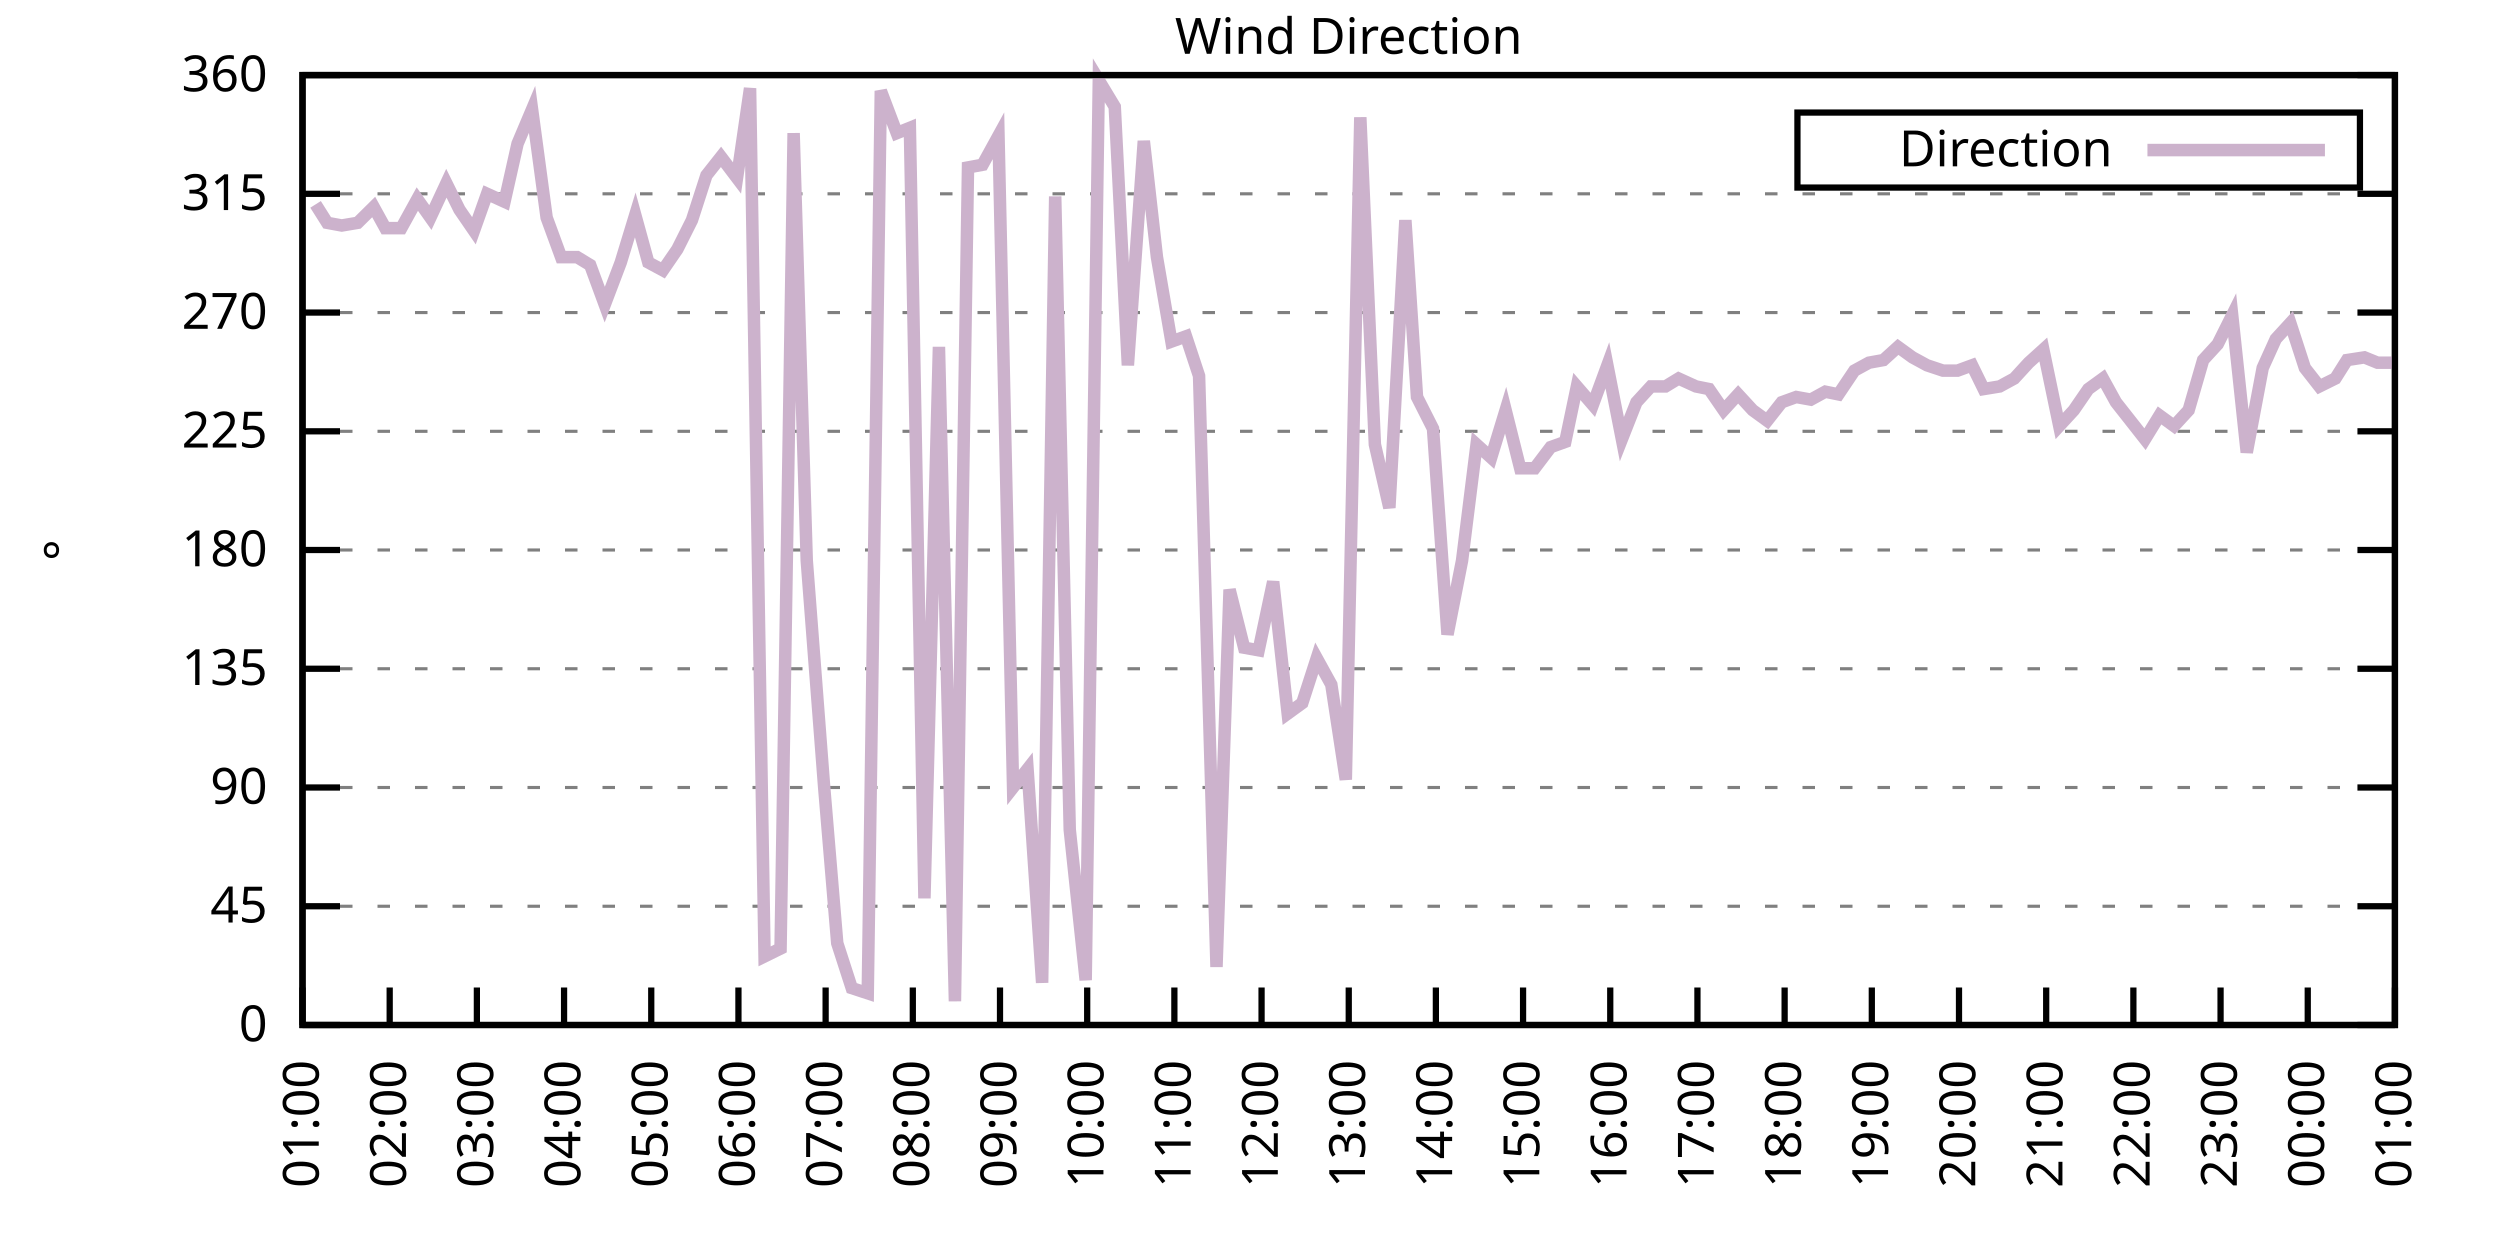
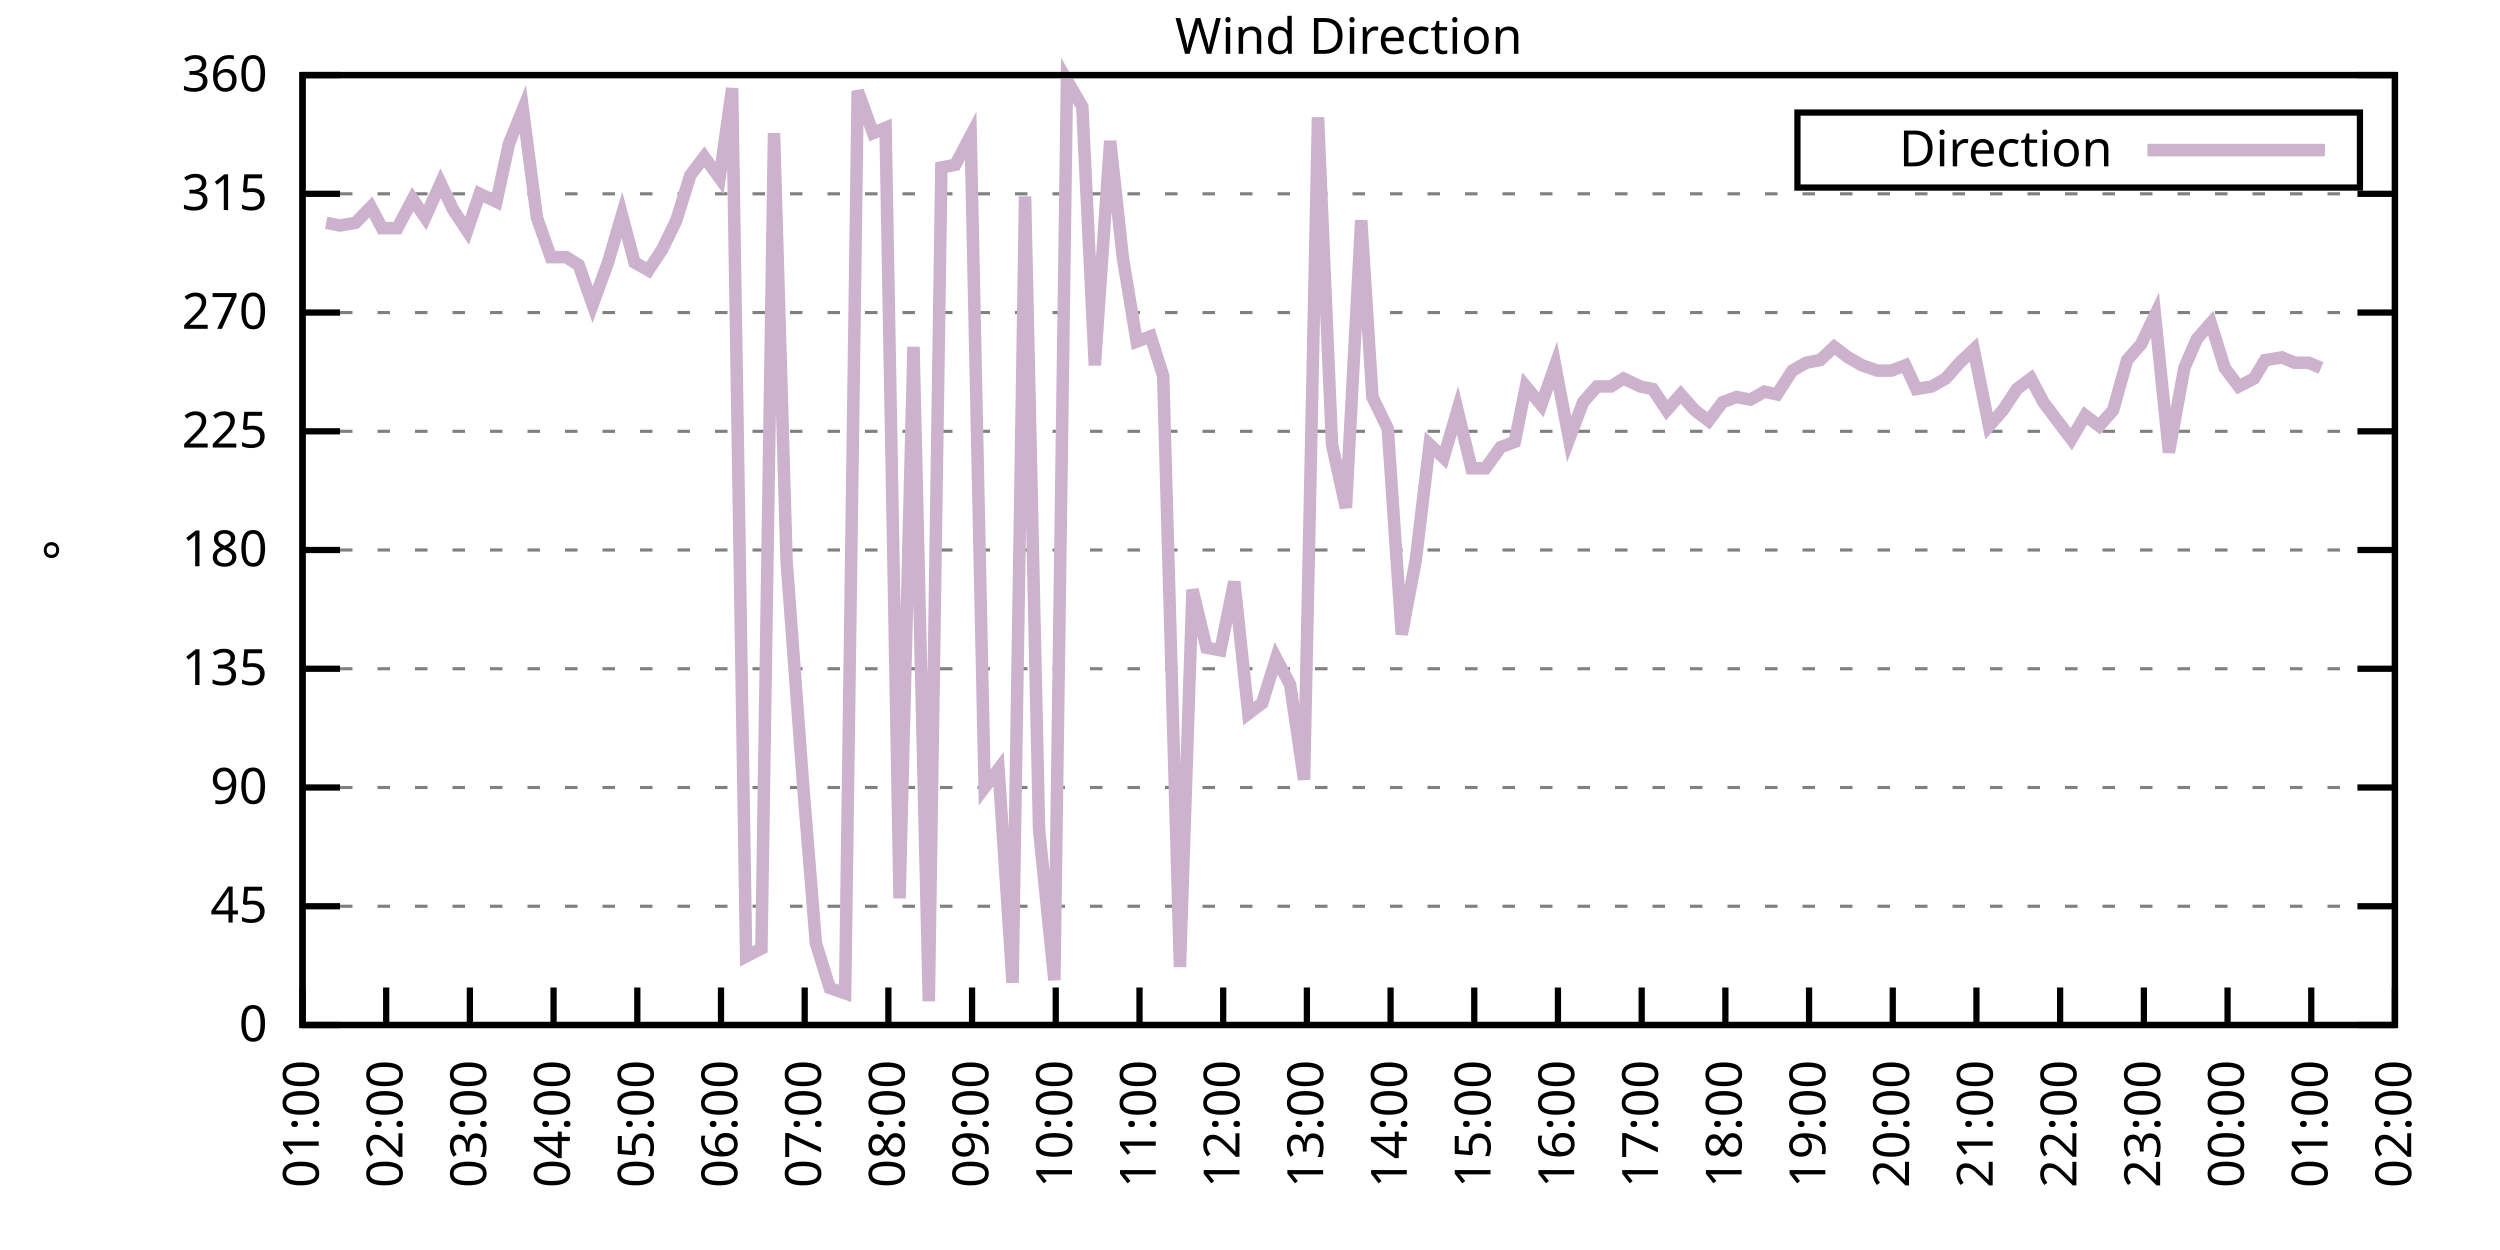
<svg xmlns="http://www.w3.org/2000/svg" xmlns:xlink="http://www.w3.org/1999/xlink" width="400" height="200" viewBox="0 0 400 200">
  <g id="gnuplot_canvas">
    <rect x="0" y="0" width="400" height="200" fill="none" />
    <defs>
      <circle id="gpDot" r="0.5" stroke-width="0.5" stroke="currentColor" />
      <path id="gpPt0" stroke-width="0.333" stroke="currentColor" d="M-1,0 h2 M0,-1 v2" />
      <path id="gpPt1" stroke-width="0.333" stroke="currentColor" d="M-1,-1 L1,1 M1,-1 L-1,1" />
      <path id="gpPt2" stroke-width="0.333" stroke="currentColor" d="M-1,0 L1,0 M0,-1 L0,1 M-1,-1 L1,1 M-1,1 L1,-1" />
      <rect id="gpPt3" stroke-width="0.333" stroke="currentColor" x="-1" y="-1" width="2" height="2" />
      <rect id="gpPt4" stroke-width="0.333" stroke="currentColor" fill="currentColor" x="-1" y="-1" width="2" height="2" />
      <circle id="gpPt5" stroke-width="0.333" stroke="currentColor" cx="0" cy="0" r="1" />
      <use xlink:href="#gpPt5" id="gpPt6" fill="currentColor" stroke="none" />
      <path id="gpPt7" stroke-width="0.333" stroke="currentColor" d="M0,-1.33 L-1.33,0.67 L1.33,0.67 z" />
      <use xlink:href="#gpPt7" id="gpPt8" fill="currentColor" stroke="none" />
      <use xlink:href="#gpPt7" id="gpPt9" stroke="currentColor" transform="rotate(180)" />
      <use xlink:href="#gpPt9" id="gpPt10" fill="currentColor" stroke="none" />
      <use xlink:href="#gpPt3" id="gpPt11" stroke="currentColor" transform="rotate(45)" />
      <use xlink:href="#gpPt11" id="gpPt12" fill="currentColor" stroke="none" />
      <path id="gpPt13" stroke-width="0.333" stroke="currentColor" d="M0,1.330 L1.265,0.411 L0.782,-1.067 L-0.782,-1.076 L-1.265,0.411 z" />
      <use xlink:href="#gpPt13" id="gpPt14" fill="currentColor" stroke="none" />
      <filter id="textbox" filterUnits="objectBoundingBox" x="0" y="0" height="1" width="1">
        <feFlood flood-color="white" flood-opacity="1" result="bgnd" />
        <feComposite in="SourceGraphic" in2="bgnd" operator="atop" />
      </filter>
      <filter id="greybox" filterUnits="objectBoundingBox" x="0" y="0" height="1" width="1">
        <feFlood flood-color="lightgrey" flood-opacity="1" result="grey" />
        <feComposite in="SourceGraphic" in2="grey" operator="atop" />
      </filter>
    </defs>
    <g fill="none" color="white" stroke="currentColor" stroke-width="1.00" stroke-linecap="butt" stroke-linejoin="miter">
</g>
    <g fill="none" color="black" stroke="currentColor" stroke-width="1.00" stroke-linecap="butt" stroke-linejoin="miter">
      <g stroke="none" shape-rendering="crispEdges">
        <polygon fill="rgb(255, 255, 255)" points="48.40,164.00 383.18,164.00 383.18,12.02 48.40,12.02 " />
      </g>
    </g>
    <g fill="none" color="black" stroke="currentColor" stroke-width="1.00" stroke-linecap="butt" stroke-linejoin="miter">
</g>
    <g fill="none" color="black" stroke="black" stroke-width="0.50" stroke-linecap="butt" stroke-linejoin="miter">
</g>
    <g fill="none" color="gray" stroke="currentColor" stroke-width="0.50" stroke-linecap="butt" stroke-linejoin="miter">
      <path stroke="gray" stroke-dasharray="2,4" class="gridline" d="M48.40,164.00 L383.19,164.00  " />
    </g>
    <g fill="none" color="gray" stroke="gray" stroke-width="1.00" stroke-linecap="butt" stroke-linejoin="miter">
</g>
    <g fill="none" color="black" stroke="currentColor" stroke-width="1.00" stroke-linecap="butt" stroke-linejoin="miter">
      <path stroke="black" d="M48.40,164.00 L54.40,164.00 M383.19,164.00 L377.19,164.00  " />
      <g transform="translate(42.80,166.60)" stroke="none" fill="black" font-family="Sans" font-size="8.00" text-anchor="end">
        <text>
          <tspan font-family="Sans"> 0</tspan>
        </text>
      </g>
    </g>
    <g fill="none" color="black" stroke="currentColor" stroke-width="1.00" stroke-linecap="butt" stroke-linejoin="miter">
</g>
    <g fill="none" color="black" stroke="black" stroke-width="0.50" stroke-linecap="butt" stroke-linejoin="miter">
</g>
    <g fill="none" color="gray" stroke="currentColor" stroke-width="0.50" stroke-linecap="butt" stroke-linejoin="miter">
      <path stroke="gray" stroke-dasharray="2,4" class="gridline" d="M48.40,145.00 L383.19,145.00  " />
    </g>
    <g fill="none" color="gray" stroke="gray" stroke-width="1.00" stroke-linecap="butt" stroke-linejoin="miter">
</g>
    <g fill="none" color="black" stroke="currentColor" stroke-width="1.00" stroke-linecap="butt" stroke-linejoin="miter">
      <path stroke="black" d="M48.40,145.00 L54.40,145.00 M383.19,145.00 L377.19,145.00  " />
      <g transform="translate(42.80,147.60)" stroke="none" fill="black" font-family="Sans" font-size="8.00" text-anchor="end">
        <text>
          <tspan font-family="Sans"> 45</tspan>
        </text>
      </g>
    </g>
    <g fill="none" color="black" stroke="currentColor" stroke-width="1.00" stroke-linecap="butt" stroke-linejoin="miter">
</g>
    <g fill="none" color="black" stroke="black" stroke-width="0.50" stroke-linecap="butt" stroke-linejoin="miter">
</g>
    <g fill="none" color="gray" stroke="currentColor" stroke-width="0.50" stroke-linecap="butt" stroke-linejoin="miter">
      <path stroke="gray" stroke-dasharray="2,4" class="gridline" d="M48.40,126.00 L383.19,126.00  " />
    </g>
    <g fill="none" color="gray" stroke="gray" stroke-width="1.00" stroke-linecap="butt" stroke-linejoin="miter">
</g>
    <g fill="none" color="black" stroke="currentColor" stroke-width="1.00" stroke-linecap="butt" stroke-linejoin="miter">
      <path stroke="black" d="M48.40,126.00 L54.40,126.00 M383.19,126.00 L377.19,126.00  " />
      <g transform="translate(42.80,128.60)" stroke="none" fill="black" font-family="Sans" font-size="8.00" text-anchor="end">
        <text>
          <tspan font-family="Sans"> 90</tspan>
        </text>
      </g>
    </g>
    <g fill="none" color="black" stroke="currentColor" stroke-width="1.00" stroke-linecap="butt" stroke-linejoin="miter">
</g>
    <g fill="none" color="black" stroke="black" stroke-width="0.50" stroke-linecap="butt" stroke-linejoin="miter">
</g>
    <g fill="none" color="gray" stroke="currentColor" stroke-width="0.50" stroke-linecap="butt" stroke-linejoin="miter">
      <path stroke="gray" stroke-dasharray="2,4" class="gridline" d="M48.40,107.00 L383.19,107.00  " />
    </g>
    <g fill="none" color="gray" stroke="gray" stroke-width="1.00" stroke-linecap="butt" stroke-linejoin="miter">
</g>
    <g fill="none" color="black" stroke="currentColor" stroke-width="1.00" stroke-linecap="butt" stroke-linejoin="miter">
      <path stroke="black" d="M48.40,107.00 L54.40,107.00 M383.19,107.00 L377.19,107.00  " />
      <g transform="translate(42.80,109.60)" stroke="none" fill="black" font-family="Sans" font-size="8.00" text-anchor="end">
        <text>
          <tspan font-family="Sans"> 135</tspan>
        </text>
      </g>
    </g>
    <g fill="none" color="black" stroke="currentColor" stroke-width="1.00" stroke-linecap="butt" stroke-linejoin="miter">
</g>
    <g fill="none" color="black" stroke="black" stroke-width="0.50" stroke-linecap="butt" stroke-linejoin="miter">
</g>
    <g fill="none" color="gray" stroke="currentColor" stroke-width="0.50" stroke-linecap="butt" stroke-linejoin="miter">
      <path stroke="gray" stroke-dasharray="2,4" class="gridline" d="M48.40,88.00 L383.19,88.00  " />
    </g>
    <g fill="none" color="gray" stroke="gray" stroke-width="1.00" stroke-linecap="butt" stroke-linejoin="miter">
</g>
    <g fill="none" color="black" stroke="currentColor" stroke-width="1.00" stroke-linecap="butt" stroke-linejoin="miter">
      <path stroke="black" d="M48.40,88.00 L54.40,88.00 M383.19,88.00 L377.19,88.00  " />
      <g transform="translate(42.80,90.60)" stroke="none" fill="black" font-family="Sans" font-size="8.00" text-anchor="end">
        <text>
          <tspan font-family="Sans"> 180</tspan>
        </text>
      </g>
    </g>
    <g fill="none" color="black" stroke="currentColor" stroke-width="1.00" stroke-linecap="butt" stroke-linejoin="miter">
</g>
    <g fill="none" color="black" stroke="black" stroke-width="0.50" stroke-linecap="butt" stroke-linejoin="miter">
</g>
    <g fill="none" color="gray" stroke="currentColor" stroke-width="0.50" stroke-linecap="butt" stroke-linejoin="miter">
      <path stroke="gray" stroke-dasharray="2,4" class="gridline" d="M48.40,69.01 L383.19,69.01  " />
    </g>
    <g fill="none" color="gray" stroke="gray" stroke-width="1.00" stroke-linecap="butt" stroke-linejoin="miter">
</g>
    <g fill="none" color="black" stroke="currentColor" stroke-width="1.00" stroke-linecap="butt" stroke-linejoin="miter">
      <path stroke="black" d="M48.40,69.01 L54.40,69.01 M383.19,69.01 L377.19,69.01  " />
      <g transform="translate(42.80,71.61)" stroke="none" fill="black" font-family="Sans" font-size="8.00" text-anchor="end">
        <text>
          <tspan font-family="Sans"> 225</tspan>
        </text>
      </g>
    </g>
    <g fill="none" color="black" stroke="currentColor" stroke-width="1.00" stroke-linecap="butt" stroke-linejoin="miter">
</g>
    <g fill="none" color="black" stroke="black" stroke-width="0.50" stroke-linecap="butt" stroke-linejoin="miter">
</g>
    <g fill="none" color="gray" stroke="currentColor" stroke-width="0.50" stroke-linecap="butt" stroke-linejoin="miter">
      <path stroke="gray" stroke-dasharray="2,4" class="gridline" d="M48.40,50.01 L383.19,50.01  " />
    </g>
    <g fill="none" color="gray" stroke="gray" stroke-width="1.00" stroke-linecap="butt" stroke-linejoin="miter">
</g>
    <g fill="none" color="black" stroke="currentColor" stroke-width="1.00" stroke-linecap="butt" stroke-linejoin="miter">
      <path stroke="black" d="M48.40,50.01 L54.40,50.01 M383.19,50.01 L377.19,50.01  " />
      <g transform="translate(42.80,52.61)" stroke="none" fill="black" font-family="Sans" font-size="8.00" text-anchor="end">
        <text>
          <tspan font-family="Sans"> 270</tspan>
        </text>
      </g>
    </g>
    <g fill="none" color="black" stroke="currentColor" stroke-width="1.00" stroke-linecap="butt" stroke-linejoin="miter">
</g>
    <g fill="none" color="black" stroke="black" stroke-width="0.50" stroke-linecap="butt" stroke-linejoin="miter">
</g>
    <g fill="none" color="gray" stroke="currentColor" stroke-width="0.50" stroke-linecap="butt" stroke-linejoin="miter">
      <path stroke="gray" stroke-dasharray="2,4" class="gridline" d="M48.40,31.01 L383.19,31.01  " />
    </g>
    <g fill="none" color="gray" stroke="gray" stroke-width="1.00" stroke-linecap="butt" stroke-linejoin="miter">
</g>
    <g fill="none" color="black" stroke="currentColor" stroke-width="1.00" stroke-linecap="butt" stroke-linejoin="miter">
      <path stroke="black" d="M48.40,31.01 L54.40,31.01 M383.19,31.01 L377.19,31.01  " />
      <g transform="translate(42.80,33.61)" stroke="none" fill="black" font-family="Sans" font-size="8.00" text-anchor="end">
        <text>
          <tspan font-family="Sans"> 315</tspan>
        </text>
      </g>
    </g>
    <g fill="none" color="black" stroke="currentColor" stroke-width="1.00" stroke-linecap="butt" stroke-linejoin="miter">
</g>
    <g fill="none" color="black" stroke="black" stroke-width="0.50" stroke-linecap="butt" stroke-linejoin="miter">
</g>
    <g fill="none" color="gray" stroke="currentColor" stroke-width="0.50" stroke-linecap="butt" stroke-linejoin="miter">
      <path stroke="gray" stroke-dasharray="2,4" class="gridline" d="M48.40,12.01 L383.19,12.01  " />
    </g>
    <g fill="none" color="gray" stroke="gray" stroke-width="1.00" stroke-linecap="butt" stroke-linejoin="miter">
</g>
    <g fill="none" color="black" stroke="currentColor" stroke-width="1.00" stroke-linecap="butt" stroke-linejoin="miter">
      <path stroke="black" d="M48.40,12.01 L54.40,12.01 M383.19,12.01 L377.19,12.01  " />
      <g transform="translate(42.80,14.61)" stroke="none" fill="black" font-family="Sans" font-size="8.00" text-anchor="end">
        <text>
          <tspan font-family="Sans"> 360</tspan>
        </text>
      </g>
    </g>
    <g fill="none" color="black" stroke="currentColor" stroke-width="1.00" stroke-linecap="butt" stroke-linejoin="miter">
      <path stroke="black" d="M48.40,164.00 L48.40,158.00  " />
      <g transform="translate(51.00,169.60) rotate(270.00)" stroke="none" fill="black" font-family="Sans" font-size="8.00" text-anchor="end">
        <text>
          <tspan font-family="Sans">01:00</tspan>
        </text>
      </g>
    </g>
    <g fill="none" color="black" stroke="currentColor" stroke-width="1.00" stroke-linecap="butt" stroke-linejoin="miter">
-       <path stroke="black" d="M62.35,164.00 L62.35,158.00  " />
-       <g transform="translate(64.95,169.60) rotate(270.00)" stroke="none" fill="black" font-family="Sans" font-size="8.00" text-anchor="end">
+       <path stroke="black" d="M61.79,164.00 L61.79,158.00  " />
+       <g transform="translate(64.39,169.60) rotate(270.00)" stroke="none" fill="black" font-family="Sans" font-size="8.00" text-anchor="end">
        <text>
          <tspan font-family="Sans">02:00</tspan>
        </text>
      </g>
    </g>
    <g fill="none" color="black" stroke="currentColor" stroke-width="1.00" stroke-linecap="butt" stroke-linejoin="miter">
-       <path stroke="black" d="M76.30,164.00 L76.30,158.00  " />
-       <g transform="translate(78.90,169.60) rotate(270.00)" stroke="none" fill="black" font-family="Sans" font-size="8.00" text-anchor="end">
+       <path stroke="black" d="M75.18,164.00 L75.18,158.00  " />
+       <g transform="translate(77.78,169.60) rotate(270.00)" stroke="none" fill="black" font-family="Sans" font-size="8.00" text-anchor="end">
        <text>
          <tspan font-family="Sans">03:00</tspan>
        </text>
      </g>
    </g>
    <g fill="none" color="black" stroke="currentColor" stroke-width="1.00" stroke-linecap="butt" stroke-linejoin="miter">
-       <path stroke="black" d="M90.25,164.00 L90.25,158.00  " />
-       <g transform="translate(92.85,169.60) rotate(270.00)" stroke="none" fill="black" font-family="Sans" font-size="8.00" text-anchor="end">
+       <path stroke="black" d="M88.57,164.00 L88.57,158.00  " />
+       <g transform="translate(91.17,169.60) rotate(270.00)" stroke="none" fill="black" font-family="Sans" font-size="8.00" text-anchor="end">
        <text>
          <tspan font-family="Sans">04:00</tspan>
        </text>
      </g>
    </g>
    <g fill="none" color="black" stroke="currentColor" stroke-width="1.00" stroke-linecap="butt" stroke-linejoin="miter">
-       <path stroke="black" d="M104.20,164.00 L104.20,158.00  " />
-       <g transform="translate(106.80,169.60) rotate(270.00)" stroke="none" fill="black" font-family="Sans" font-size="8.00" text-anchor="end">
+       <path stroke="black" d="M101.97,164.00 L101.97,158.00  " />
+       <g transform="translate(104.57,169.60) rotate(270.00)" stroke="none" fill="black" font-family="Sans" font-size="8.00" text-anchor="end">
        <text>
          <tspan font-family="Sans">05:00</tspan>
        </text>
      </g>
    </g>
    <g fill="none" color="black" stroke="currentColor" stroke-width="1.00" stroke-linecap="butt" stroke-linejoin="miter">
-       <path stroke="black" d="M118.15,164.00 L118.15,158.00  " />
-       <g transform="translate(120.75,169.60) rotate(270.00)" stroke="none" fill="black" font-family="Sans" font-size="8.00" text-anchor="end">
+       <path stroke="black" d="M115.36,164.00 L115.36,158.00  " />
+       <g transform="translate(117.96,169.60) rotate(270.00)" stroke="none" fill="black" font-family="Sans" font-size="8.00" text-anchor="end">
        <text>
          <tspan font-family="Sans">06:00</tspan>
        </text>
      </g>
    </g>
    <g fill="none" color="black" stroke="currentColor" stroke-width="1.00" stroke-linecap="butt" stroke-linejoin="miter">
-       <path stroke="black" d="M132.10,164.00 L132.10,158.00  " />
-       <g transform="translate(134.70,169.60) rotate(270.00)" stroke="none" fill="black" font-family="Sans" font-size="8.00" text-anchor="end">
+       <path stroke="black" d="M128.75,164.00 L128.75,158.00  " />
+       <g transform="translate(131.35,169.60) rotate(270.00)" stroke="none" fill="black" font-family="Sans" font-size="8.00" text-anchor="end">
        <text>
          <tspan font-family="Sans">07:00</tspan>
        </text>
      </g>
    </g>
    <g fill="none" color="black" stroke="currentColor" stroke-width="1.00" stroke-linecap="butt" stroke-linejoin="miter">
-       <path stroke="black" d="M146.05,164.00 L146.05,158.00  " />
-       <g transform="translate(148.65,169.60) rotate(270.00)" stroke="none" fill="black" font-family="Sans" font-size="8.00" text-anchor="end">
+       <path stroke="black" d="M142.14,164.00 L142.14,158.00  " />
+       <g transform="translate(144.74,169.60) rotate(270.00)" stroke="none" fill="black" font-family="Sans" font-size="8.00" text-anchor="end">
        <text>
          <tspan font-family="Sans">08:00</tspan>
        </text>
      </g>
    </g>
    <g fill="none" color="black" stroke="currentColor" stroke-width="1.00" stroke-linecap="butt" stroke-linejoin="miter">
-       <path stroke="black" d="M160.00,164.00 L160.00,158.00  " />
-       <g transform="translate(162.60,169.60) rotate(270.00)" stroke="none" fill="black" font-family="Sans" font-size="8.00" text-anchor="end">
+       <path stroke="black" d="M155.53,164.00 L155.53,158.00  " />
+       <g transform="translate(158.13,169.60) rotate(270.00)" stroke="none" fill="black" font-family="Sans" font-size="8.00" text-anchor="end">
        <text>
          <tspan font-family="Sans">09:00</tspan>
        </text>
      </g>
    </g>
    <g fill="none" color="black" stroke="currentColor" stroke-width="1.00" stroke-linecap="butt" stroke-linejoin="miter">
-       <path stroke="black" d="M173.95,164.00 L173.95,158.00  " />
-       <g transform="translate(176.55,169.60) rotate(270.00)" stroke="none" fill="black" font-family="Sans" font-size="8.00" text-anchor="end">
+       <path stroke="black" d="M168.92,164.00 L168.92,158.00  " />
+       <g transform="translate(171.52,169.60) rotate(270.00)" stroke="none" fill="black" font-family="Sans" font-size="8.00" text-anchor="end">
        <text>
          <tspan font-family="Sans">10:00</tspan>
        </text>
      </g>
    </g>
    <g fill="none" color="black" stroke="currentColor" stroke-width="1.00" stroke-linecap="butt" stroke-linejoin="miter">
-       <path stroke="black" d="M187.90,164.00 L187.90,158.00  " />
-       <g transform="translate(190.50,169.60) rotate(270.00)" stroke="none" fill="black" font-family="Sans" font-size="8.00" text-anchor="end">
+       <path stroke="black" d="M182.32,164.00 L182.32,158.00  " />
+       <g transform="translate(184.92,169.60) rotate(270.00)" stroke="none" fill="black" font-family="Sans" font-size="8.00" text-anchor="end">
        <text>
          <tspan font-family="Sans">11:00</tspan>
        </text>
      </g>
    </g>
    <g fill="none" color="black" stroke="currentColor" stroke-width="1.00" stroke-linecap="butt" stroke-linejoin="miter">
-       <path stroke="black" d="M201.85,164.00 L201.85,158.00  " />
-       <g transform="translate(204.45,169.60) rotate(270.00)" stroke="none" fill="black" font-family="Sans" font-size="8.00" text-anchor="end">
+       <path stroke="black" d="M195.71,164.00 L195.71,158.00  " />
+       <g transform="translate(198.31,169.60) rotate(270.00)" stroke="none" fill="black" font-family="Sans" font-size="8.00" text-anchor="end">
        <text>
          <tspan font-family="Sans">12:00</tspan>
        </text>
      </g>
    </g>
    <g fill="none" color="black" stroke="currentColor" stroke-width="1.00" stroke-linecap="butt" stroke-linejoin="miter">
-       <path stroke="black" d="M215.80,164.00 L215.80,158.00  " />
-       <g transform="translate(218.40,169.60) rotate(270.00)" stroke="none" fill="black" font-family="Sans" font-size="8.00" text-anchor="end">
+       <path stroke="black" d="M209.10,164.00 L209.10,158.00  " />
+       <g transform="translate(211.70,169.60) rotate(270.00)" stroke="none" fill="black" font-family="Sans" font-size="8.00" text-anchor="end">
        <text>
          <tspan font-family="Sans">13:00</tspan>
        </text>
      </g>
    </g>
    <g fill="none" color="black" stroke="currentColor" stroke-width="1.00" stroke-linecap="butt" stroke-linejoin="miter">
-       <path stroke="black" d="M229.74,164.00 L229.74,158.00  " />
-       <g transform="translate(232.34,169.60) rotate(270.00)" stroke="none" fill="black" font-family="Sans" font-size="8.00" text-anchor="end">
+       <path stroke="black" d="M222.49,164.00 L222.49,158.00  " />
+       <g transform="translate(225.09,169.60) rotate(270.00)" stroke="none" fill="black" font-family="Sans" font-size="8.00" text-anchor="end">
        <text>
          <tspan font-family="Sans">14:00</tspan>
        </text>
      </g>
    </g>
    <g fill="none" color="black" stroke="currentColor" stroke-width="1.00" stroke-linecap="butt" stroke-linejoin="miter">
-       <path stroke="black" d="M243.69,164.00 L243.69,158.00  " />
-       <g transform="translate(246.29,169.60) rotate(270.00)" stroke="none" fill="black" font-family="Sans" font-size="8.00" text-anchor="end">
+       <path stroke="black" d="M235.88,164.00 L235.88,158.00  " />
+       <g transform="translate(238.48,169.60) rotate(270.00)" stroke="none" fill="black" font-family="Sans" font-size="8.00" text-anchor="end">
        <text>
          <tspan font-family="Sans">15:00</tspan>
        </text>
      </g>
    </g>
    <g fill="none" color="black" stroke="currentColor" stroke-width="1.00" stroke-linecap="butt" stroke-linejoin="miter">
-       <path stroke="black" d="M257.64,164.00 L257.64,158.00  " />
-       <g transform="translate(260.24,169.60) rotate(270.00)" stroke="none" fill="black" font-family="Sans" font-size="8.00" text-anchor="end">
+       <path stroke="black" d="M249.27,164.00 L249.27,158.00  " />
+       <g transform="translate(251.87,169.60) rotate(270.00)" stroke="none" fill="black" font-family="Sans" font-size="8.00" text-anchor="end">
        <text>
          <tspan font-family="Sans">16:00</tspan>
        </text>
      </g>
    </g>
    <g fill="none" color="black" stroke="currentColor" stroke-width="1.00" stroke-linecap="butt" stroke-linejoin="miter">
-       <path stroke="black" d="M271.59,164.00 L271.59,158.00  " />
-       <g transform="translate(274.19,169.60) rotate(270.00)" stroke="none" fill="black" font-family="Sans" font-size="8.00" text-anchor="end">
+       <path stroke="black" d="M262.67,164.00 L262.67,158.00  " />
+       <g transform="translate(265.27,169.60) rotate(270.00)" stroke="none" fill="black" font-family="Sans" font-size="8.00" text-anchor="end">
        <text>
          <tspan font-family="Sans">17:00</tspan>
        </text>
      </g>
    </g>
    <g fill="none" color="black" stroke="currentColor" stroke-width="1.00" stroke-linecap="butt" stroke-linejoin="miter">
-       <path stroke="black" d="M285.54,164.00 L285.54,158.00  " />
-       <g transform="translate(288.14,169.60) rotate(270.00)" stroke="none" fill="black" font-family="Sans" font-size="8.00" text-anchor="end">
+       <path stroke="black" d="M276.06,164.00 L276.06,158.00  " />
+       <g transform="translate(278.66,169.60) rotate(270.00)" stroke="none" fill="black" font-family="Sans" font-size="8.00" text-anchor="end">
        <text>
          <tspan font-family="Sans">18:00</tspan>
        </text>
      </g>
    </g>
    <g fill="none" color="black" stroke="currentColor" stroke-width="1.00" stroke-linecap="butt" stroke-linejoin="miter">
-       <path stroke="black" d="M299.49,164.00 L299.49,158.00  " />
-       <g transform="translate(302.09,169.60) rotate(270.00)" stroke="none" fill="black" font-family="Sans" font-size="8.00" text-anchor="end">
+       <path stroke="black" d="M289.45,164.00 L289.45,158.00  " />
+       <g transform="translate(292.05,169.60) rotate(270.00)" stroke="none" fill="black" font-family="Sans" font-size="8.00" text-anchor="end">
        <text>
          <tspan font-family="Sans">19:00</tspan>
        </text>
      </g>
    </g>
    <g fill="none" color="black" stroke="currentColor" stroke-width="1.00" stroke-linecap="butt" stroke-linejoin="miter">
-       <path stroke="black" d="M313.44,164.00 L313.44,158.00  " />
-       <g transform="translate(316.04,169.60) rotate(270.00)" stroke="none" fill="black" font-family="Sans" font-size="8.00" text-anchor="end">
+       <path stroke="black" d="M302.84,164.00 L302.84,158.00  " />
+       <g transform="translate(305.44,169.60) rotate(270.00)" stroke="none" fill="black" font-family="Sans" font-size="8.00" text-anchor="end">
        <text>
          <tspan font-family="Sans">20:00</tspan>
        </text>
      </g>
    </g>
    <g fill="none" color="black" stroke="currentColor" stroke-width="1.00" stroke-linecap="butt" stroke-linejoin="miter">
-       <path stroke="black" d="M327.39,164.00 L327.39,158.00  " />
-       <g transform="translate(329.99,169.60) rotate(270.00)" stroke="none" fill="black" font-family="Sans" font-size="8.00" text-anchor="end">
+       <path stroke="black" d="M316.23,164.00 L316.23,158.00  " />
+       <g transform="translate(318.83,169.60) rotate(270.00)" stroke="none" fill="black" font-family="Sans" font-size="8.00" text-anchor="end">
        <text>
          <tspan font-family="Sans">21:00</tspan>
        </text>
      </g>
    </g>
    <g fill="none" color="black" stroke="currentColor" stroke-width="1.00" stroke-linecap="butt" stroke-linejoin="miter">
-       <path stroke="black" d="M341.34,164.00 L341.34,158.00  " />
-       <g transform="translate(343.94,169.60) rotate(270.00)" stroke="none" fill="black" font-family="Sans" font-size="8.00" text-anchor="end">
+       <path stroke="black" d="M329.62,164.00 L329.62,158.00  " />
+       <g transform="translate(332.22,169.60) rotate(270.00)" stroke="none" fill="black" font-family="Sans" font-size="8.00" text-anchor="end">
        <text>
          <tspan font-family="Sans">22:00</tspan>
        </text>
      </g>
    </g>
    <g fill="none" color="black" stroke="currentColor" stroke-width="1.00" stroke-linecap="butt" stroke-linejoin="miter">
-       <path stroke="black" d="M355.29,164.00 L355.29,158.00  " />
-       <g transform="translate(357.89,169.60) rotate(270.00)" stroke="none" fill="black" font-family="Sans" font-size="8.00" text-anchor="end">
+       <path stroke="black" d="M343.02,164.00 L343.02,158.00  " />
+       <g transform="translate(345.62,169.60) rotate(270.00)" stroke="none" fill="black" font-family="Sans" font-size="8.00" text-anchor="end">
        <text>
          <tspan font-family="Sans">23:00</tspan>
        </text>
      </g>
    </g>
    <g fill="none" color="black" stroke="currentColor" stroke-width="1.00" stroke-linecap="butt" stroke-linejoin="miter">
-       <path stroke="black" d="M369.24,164.00 L369.24,158.00  " />
-       <g transform="translate(371.84,169.60) rotate(270.00)" stroke="none" fill="black" font-family="Sans" font-size="8.00" text-anchor="end">
+       <path stroke="black" d="M356.41,164.00 L356.41,158.00  " />
+       <g transform="translate(359.01,169.60) rotate(270.00)" stroke="none" fill="black" font-family="Sans" font-size="8.00" text-anchor="end">
        <text>
          <tspan font-family="Sans">00:00</tspan>
+         </text>
+       </g>
+     </g>
+     <g fill="none" color="black" stroke="currentColor" stroke-width="1.00" stroke-linecap="butt" stroke-linejoin="miter">
+       <path stroke="black" d="M369.80,164.00 L369.80,158.00  " />
+       <g transform="translate(372.40,169.60) rotate(270.00)" stroke="none" fill="black" font-family="Sans" font-size="8.00" text-anchor="end">
+         <text>
+           <tspan font-family="Sans">01:00</tspan>
        </text>
      </g>
    </g>
    <g fill="none" color="black" stroke="currentColor" stroke-width="1.00" stroke-linecap="butt" stroke-linejoin="miter">
      <path stroke="black" d="M383.19,164.00 L383.19,158.00  " />
      <g transform="translate(385.79,169.60) rotate(270.00)" stroke="none" fill="black" font-family="Sans" font-size="8.00" text-anchor="end">
        <text>
-           <tspan font-family="Sans">01:00</tspan>
+           <tspan font-family="Sans">02:00</tspan>
        </text>
      </g>
    </g>
    <g fill="none" color="black" stroke="currentColor" stroke-width="1.00" stroke-linecap="butt" stroke-linejoin="miter">
</g>
    <g fill="none" color="black" stroke="currentColor" stroke-width="1.00" stroke-linecap="butt" stroke-linejoin="miter">
      <path stroke="black" d="M48.40,12.01 L48.40,164.00 L383.19,164.00 L383.19,12.01 L48.40,12.01 Z  " />
    </g>
    <g fill="none" color="black" stroke="currentColor" stroke-width="1.00" stroke-linecap="butt" stroke-linejoin="miter">
</g>
    <g fill="none" color="black" stroke="currentColor" stroke-width="1.00" stroke-linecap="butt" stroke-linejoin="miter">
      <path stroke="black" d="M287.59,30.01 L287.59,18.01 L377.59,18.01 L377.59,30.01 L287.59,30.01 Z  " />
    </g>
    <g id="Wind_direction_plot_1">
      <g fill="none" color="white" stroke="black" stroke-width="2.00" stroke-linecap="butt" stroke-linejoin="miter">
</g>
      <g fill="none" color="black" stroke="currentColor" stroke-width="2.00" stroke-linecap="butt" stroke-linejoin="miter">
        <g transform="translate(337.99,26.61)" stroke="none" fill="black" font-family="Sans" font-size="8.00" text-anchor="end">
          <text>
            <tspan font-family="Sans">Direction</tspan>
          </text>
        </g>
      </g>
      <g fill="none" color="black" stroke="currentColor" stroke-width="2.00" stroke-linecap="butt" stroke-linejoin="miter">
-         <path stroke="rgb(204, 178, 204)" d="M343.59,24.01 L371.99,24.01 M50.49,32.70 L52.35,35.65 L54.68,36.08 L57.23,35.65 L59.79,33.12 L61.65,36.50   L64.21,36.50 L66.77,31.85 L68.86,34.81 L71.42,29.32 L73.51,33.54 L75.83,36.92 L77.93,31.01 L80.72,32.28   L82.81,22.99 L85.13,17.50 L87.46,34.81 L89.78,41.14 L92.34,41.14 L94.43,42.41 L96.76,48.74 L99.32,41.99   L101.64,34.39 L103.73,41.99 L106.06,43.25 L108.38,39.87 L110.71,35.23 L113.03,28.05 L115.36,25.10 L117.92,28.48   L120.01,14.12 L122.33,153.02 L124.89,151.76 L126.98,21.30 L129.08,89.69 L131.87,126.00 L133.96,150.91 L136.28,158.09   L138.84,158.93 L140.93,14.54 L143.49,21.30 L145.58,20.45 L147.91,143.73 L150.23,55.50 L152.79,160.20 L154.88,26.79   L157.21,26.36 L159.76,21.72 L162.09,126.00 L164.41,123.05 L166.74,157.24 L168.83,31.43 L171.16,132.76 L173.71,156.82   L175.81,12.85 L178.36,17.08 L180.46,58.45 L183.01,22.56 L185.11,41.14 L187.43,54.65 L189.76,53.81 L191.85,60.14   L194.64,154.71 L196.73,94.34 L199.06,103.63 L201.38,104.05 L203.71,93.07 L206.03,114.18 L208.36,112.49 L210.68,105.31   L213.01,109.54 L215.33,124.74 L217.65,18.77 L219.98,71.12 L222.30,81.25 L224.86,35.23 L226.72,63.52 L229.28,68.58   L231.60,101.52 L233.93,89.69 L236.25,71.12 L238.58,73.23 L240.90,65.63 L243.23,74.92 L245.55,74.92 L248.11,71.54   L250.44,70.70 L252.30,61.83 L254.85,64.78 L257.18,58.45 L259.50,70.27 L261.83,64.36 L264.15,61.83 L266.48,61.83   L268.57,60.56 L271.36,61.83 L273.45,62.25 L275.78,65.63 L278.10,63.10 L280.43,65.63 L282.75,67.32 L285.08,64.36   L287.40,63.52 L289.73,63.94 L292.05,62.67 L294.15,63.10 L296.70,59.30 L299.03,58.03 L301.35,57.61 L303.68,55.50   L306.00,57.18 L308.33,58.45 L310.88,59.30 L313.21,59.30 L315.53,58.45 L317.39,62.25 L319.95,61.83 L322.28,60.56   L324.60,58.03 L326.93,55.92 L329.48,68.16 L331.81,65.63 L334.13,62.25 L336.46,60.56 L338.55,64.36 L340.88,67.32   L343.20,70.27 L345.53,66.47 L347.85,68.16 L350.18,65.63 L352.50,57.61 L354.83,55.07 L357.15,50.43 L359.48,72.38   L362.03,58.87 L364.13,54.23 L366.45,51.70 L368.78,58.87 L371.10,61.83 L373.66,60.56 L375.52,57.61 L378.31,57.18   L380.40,58.03 L382.73,58.03  " />
+         <path stroke="rgb(204, 178, 204)" d="M343.59,24.01 L371.99,24.01 M52.19,35.65 L54.43,36.08 L56.88,35.65 L59.34,33.12 L61.12,36.50 L63.58,36.50   L66.03,31.85 L68.04,34.81 L70.50,29.32 L72.50,33.54 L74.74,36.92 L76.75,31.01 L79.42,32.28 L81.43,22.99   L83.66,17.50 L85.90,34.81 L88.13,41.14 L90.58,41.14 L92.59,42.41 L94.82,48.74 L97.28,41.99 L99.51,34.39   L101.52,41.99 L103.75,43.25 L105.98,39.87 L108.22,35.23 L110.45,28.05 L112.68,25.10 L115.13,28.48 L117.14,14.12   L119.38,153.02 L121.83,151.76 L123.84,21.30 L125.85,89.69 L128.53,126.00 L130.54,150.91 L132.77,158.09 L135.22,158.93   L137.23,14.54 L139.69,21.30 L141.69,20.45 L143.93,143.73 L146.16,55.50 L148.61,160.20 L150.62,26.79 L152.85,26.36   L155.31,21.72 L157.54,126.00 L159.77,123.05 L162.01,157.24 L164.01,31.43 L166.25,132.76 L168.70,156.82 L170.71,12.85   L173.17,17.08 L175.17,58.45 L177.63,22.56 L179.64,41.14 L181.87,54.65 L184.10,53.81 L186.11,60.14 L188.79,154.71   L190.80,94.34 L193.03,103.63 L195.26,104.05 L197.49,93.07 L199.73,114.18 L201.96,112.49 L204.19,105.31 L206.42,109.54   L208.65,124.74 L210.88,18.77 L213.12,71.12 L215.35,81.25 L217.80,35.23 L219.59,63.52 L222.04,68.58 L224.28,101.52   L226.51,89.69 L228.74,71.12 L230.97,73.23 L233.20,65.63 L235.44,74.92 L237.67,74.92 L240.12,71.54 L242.36,70.70   L244.14,61.83 L246.60,64.78 L248.83,58.45 L251.06,70.27 L253.29,64.36 L255.52,61.83 L257.76,61.83 L259.76,60.56   L262.44,61.83 L264.45,62.25 L266.68,65.63 L268.92,63.10 L271.15,65.63 L273.38,67.32 L275.61,64.36 L277.84,63.52   L280.07,63.94 L282.31,62.67 L284.32,63.10 L286.77,59.30 L289.00,58.03 L291.23,57.61 L293.47,55.50 L295.70,57.18   L297.93,58.45 L300.39,59.30 L302.62,59.30 L304.85,58.45 L306.63,62.25 L309.09,61.83 L311.32,60.56 L313.55,58.03   L315.79,55.92 L318.24,68.16 L320.47,65.63 L322.70,62.25 L324.94,60.56 L326.95,64.36 L329.18,67.32 L331.41,70.27   L333.64,66.47 L335.87,68.16 L338.10,65.63 L340.34,57.61 L342.57,55.07 L344.80,50.43 L347.03,72.38 L349.49,58.87   L351.50,54.23 L353.73,51.70 L355.96,58.87 L358.19,61.83 L360.65,60.56 L362.43,57.61 L365.11,57.18 L367.12,58.03   L369.35,58.03 L371.36,58.87  " />
      </g>
    </g>
    <g fill="none" color="black" stroke="currentColor" stroke-width="2.00" stroke-linecap="butt" stroke-linejoin="miter">
</g>
    <g fill="none" color="black" stroke="black" stroke-width="1.00" stroke-linecap="butt" stroke-linejoin="miter">
</g>
    <g fill="none" color="black" stroke="currentColor" stroke-width="1.00" stroke-linecap="butt" stroke-linejoin="miter">
      <path stroke="black" d="M48.40,12.01 L48.40,164.00 L383.19,164.00 L383.19,12.01 L48.40,12.01 Z  " />
      <g transform="translate(12.80,88.01) rotate(270.00)" stroke="none" fill="black" font-family="Sans" font-size="8.00" text-anchor="middle">
        <text>
          <tspan font-family="Sans">°</tspan>
        </text>
      </g>
    </g>
    <g fill="none" color="black" stroke="currentColor" stroke-width="1.00" stroke-linecap="butt" stroke-linejoin="miter">
</g>
    <g fill="none" color="black" stroke="currentColor" stroke-width="1.00" stroke-linecap="butt" stroke-linejoin="miter">
      <g transform="translate(215.79,8.61)" stroke="none" fill="black" font-family="Sans" font-size="8.00" text-anchor="middle">
        <text>
          <tspan font-family="Sans">Wind Direction</tspan>
        </text>
      </g>
    </g>
    <g fill="none" color="black" stroke="currentColor" stroke-width="1.00" stroke-linecap="butt" stroke-linejoin="miter">
</g>
  </g>
</svg>
